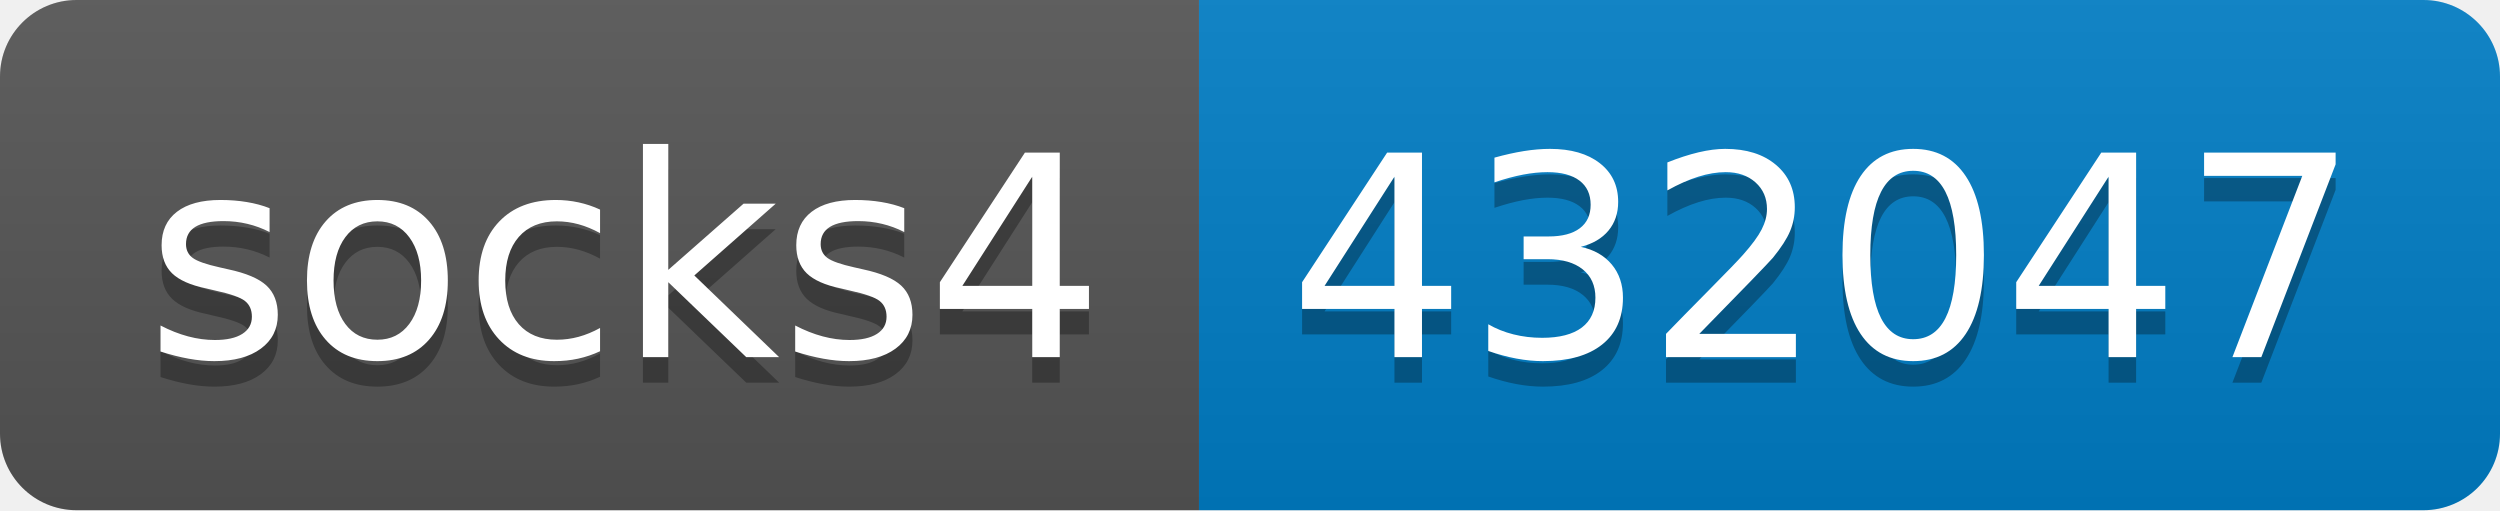
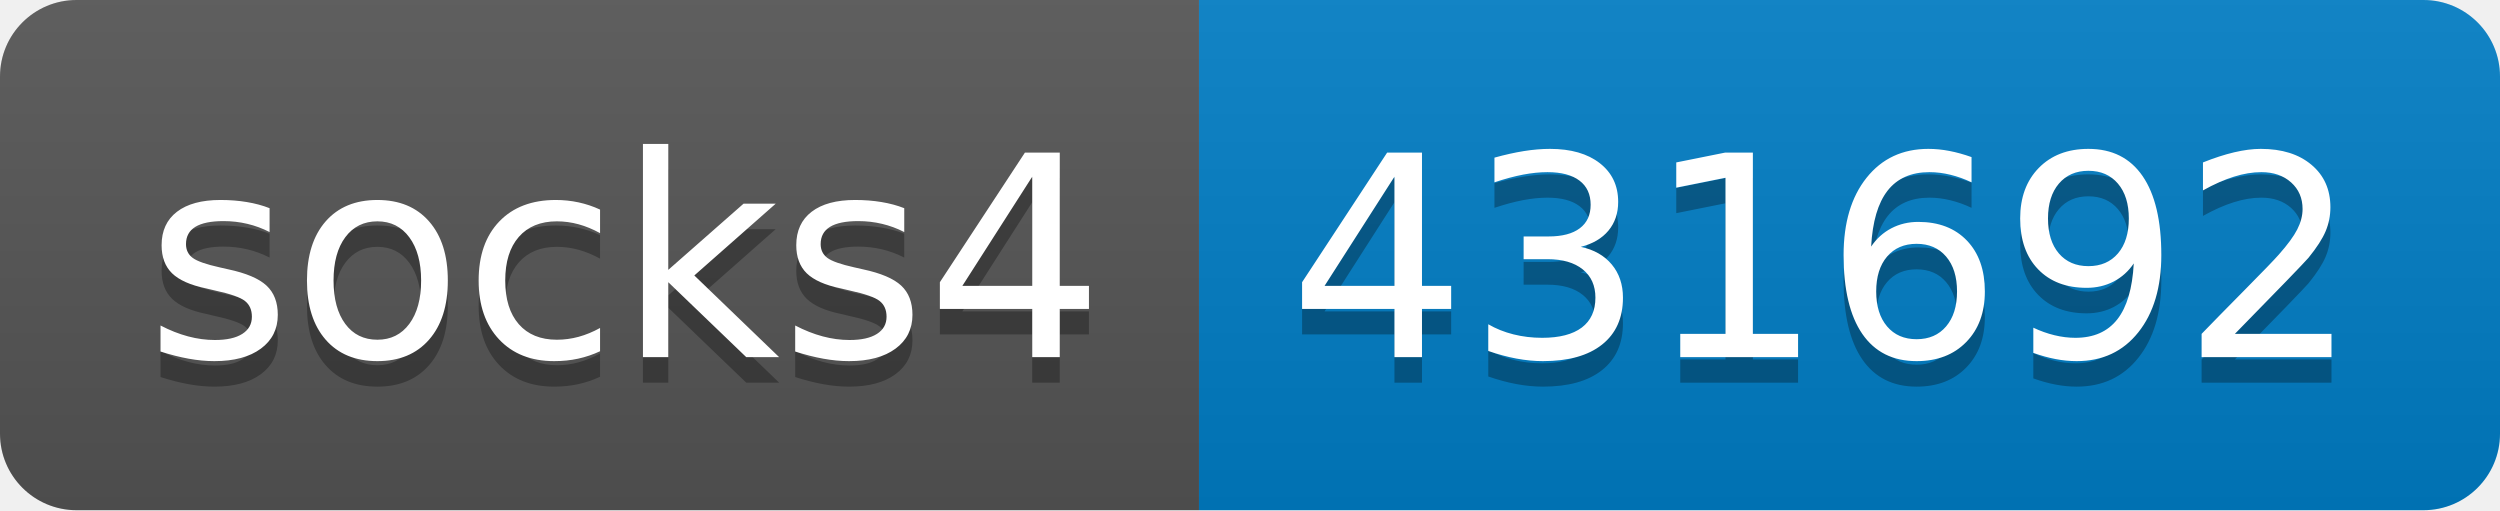
- <svg xmlns="http://www.w3.org/2000/svg" width="98" height="20" role="img" aria-label="socks4: 432047">
+ <svg xmlns="http://www.w3.org/2000/svg" width="98" height="20" role="img" aria-label="socks4: 431692">
  <linearGradient id="s" x2="0" y2="100%">
    <stop offset="0" stop-color="#bbb" stop-opacity=".1" />
    <stop offset="1" stop-opacity=".1" />
  </linearGradient>
  <clipPath id="r">
    <rect width="98" height="20" rx="3" fill="#fff" />
  </clipPath>
  <g clip-path="url(#r)">
    <rect width="47" height="20" fill="#555" />
    <rect x="47" width="51" height="20" fill="#007ec6" />
    <rect width="98" height="20" fill="url(#s)" />
  </g>
  <g fill="#fff" text-anchor="middle" font-family="Verdana,Geneva,DejaVu Sans,sans-serif" text-rendering="geometricPrecision" font-size="110">
    <text aria-hidden="true" x="245" y="150" fill="#010101" fill-opacity=".3" transform="scale(.1)" textLength="370">socks4</text>
    <text x="245" y="140" transform="scale(.1)" fill="#fff" textLength="370">socks4</text>
-     <text aria-hidden="true" x="715" y="150" fill="#010101" fill-opacity=".3" transform="scale(.1)" textLength="410">432047</text>
-     <text x="715" y="140" transform="scale(.1)" fill="#fff" textLength="410">432047</text>
+     <text aria-hidden="true" x="715" y="150" fill="#010101" fill-opacity=".3" transform="scale(.1)" textLength="410">431692</text>
+     <text x="715" y="140" transform="scale(.1)" fill="#fff" textLength="410">431692</text>
  </g>
</svg>
